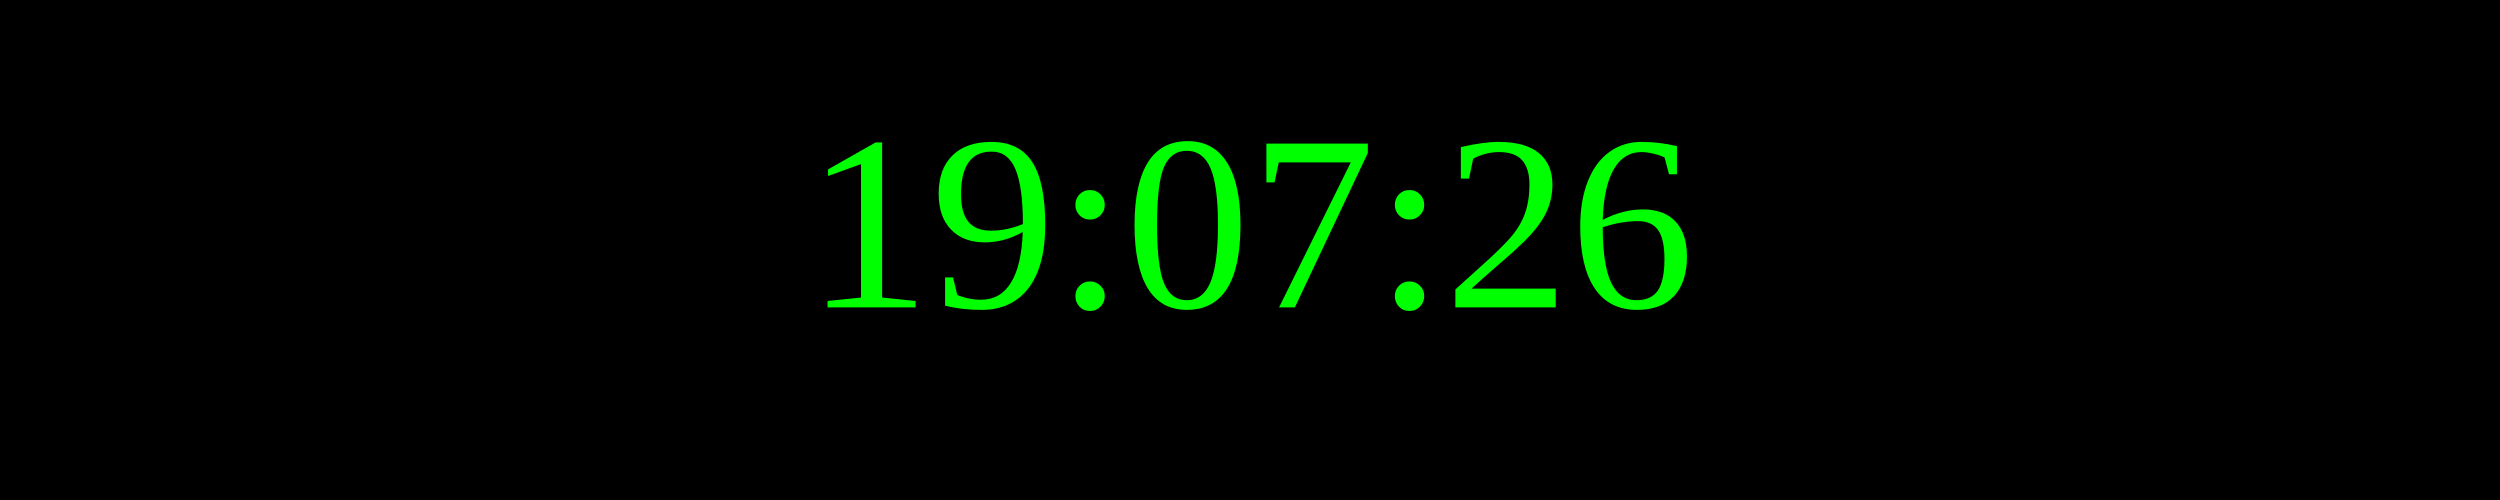
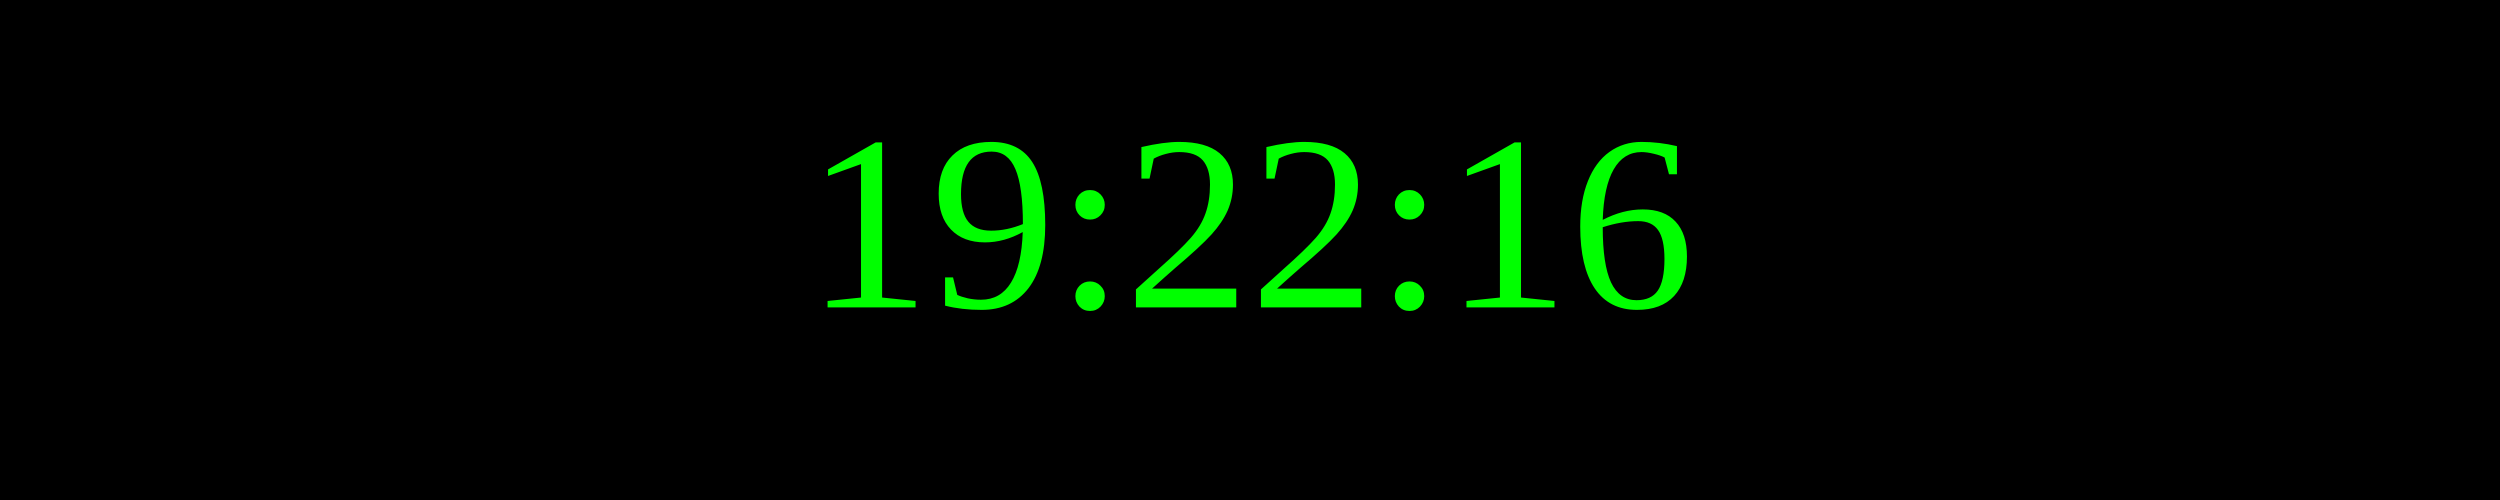
<svg xmlns="http://www.w3.org/2000/svg" width="250" height="50">
  <rect width="100%" height="100%" fill="black" />
  <text x="50%" y="50%" font-size="25" fill="lime" text-anchor="middle" dominant-baseline="middle">
- 19:07:26
+ 19:22:16
</text>
</svg>
